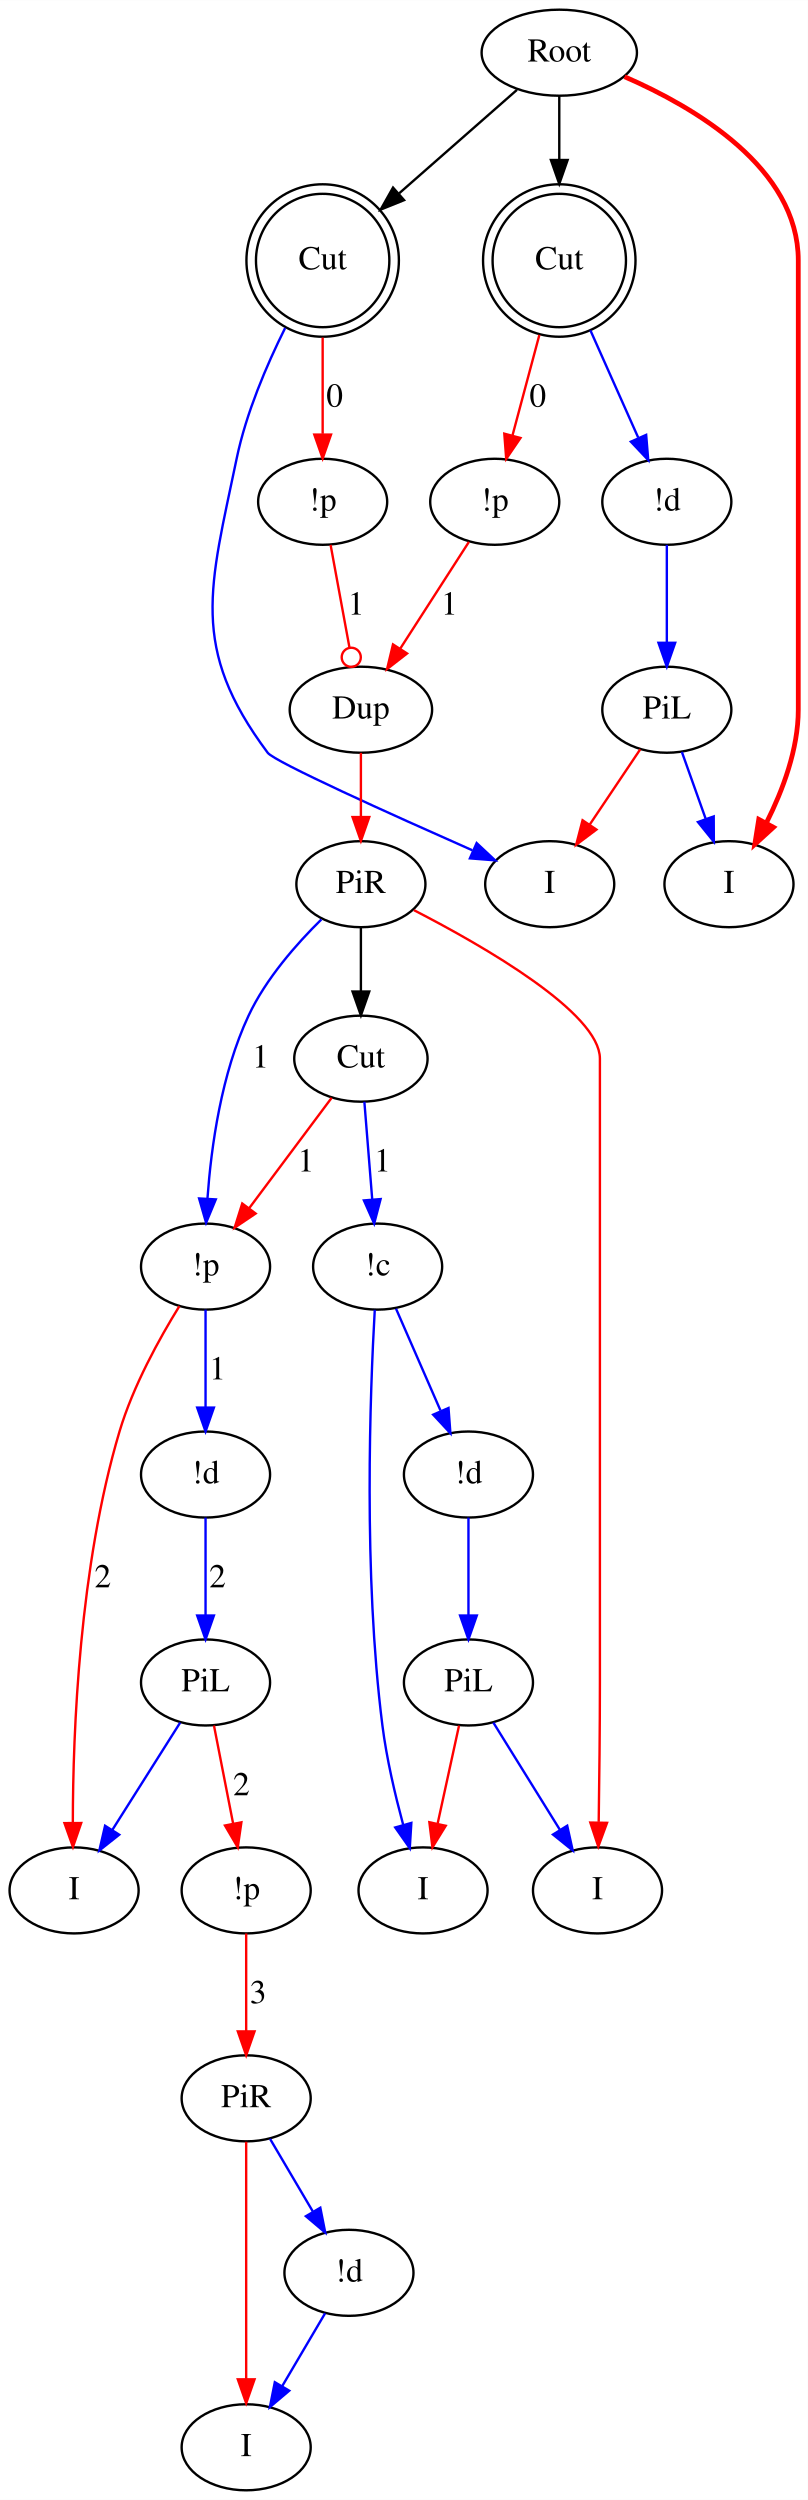
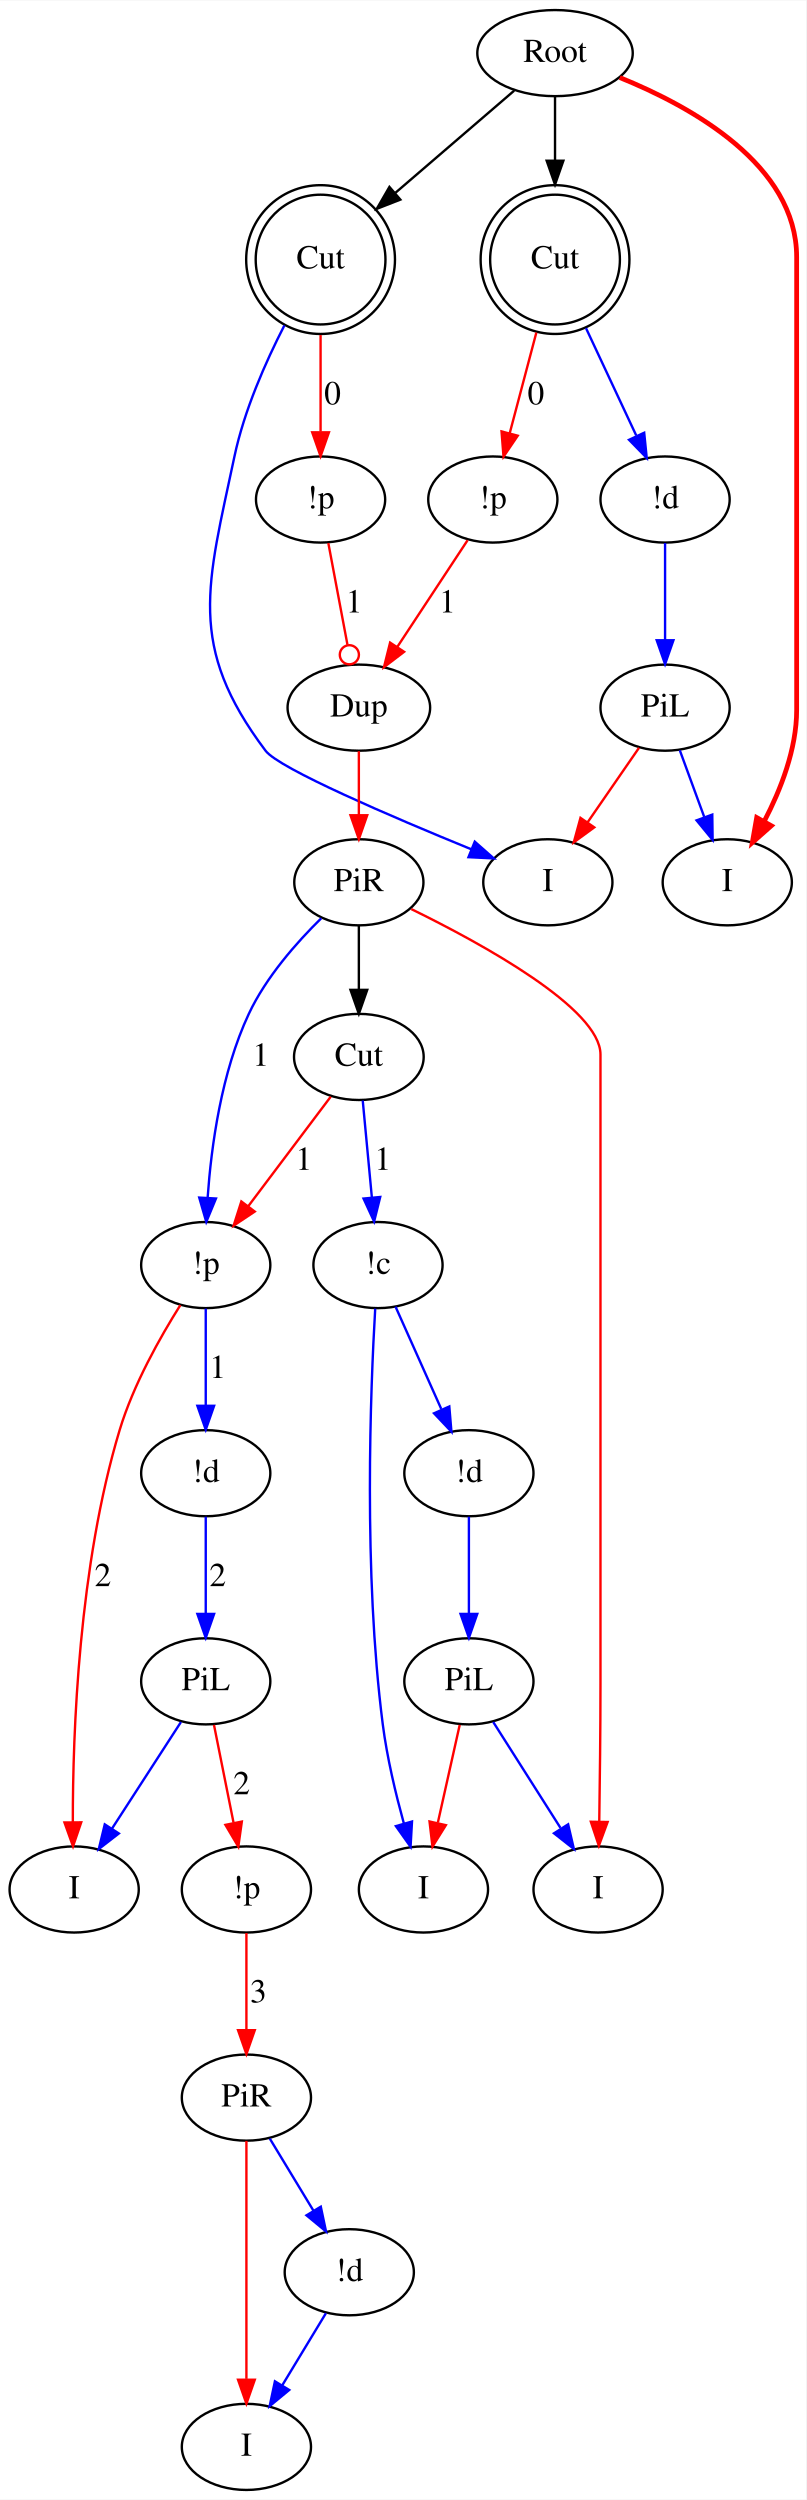
- <svg xmlns="http://www.w3.org/2000/svg" width="338pt" height="1046pt" viewBox="0.00 0.00 338.00 1045.90">
-   <g id="graph0" class="graph" transform="scale(1 1) rotate(0) translate(4 1041.895)">
-     <polygon fill="#ffffff" stroke="transparent" points="-4,4 -4,-1041.895 334,-1041.895 334,4 -4,4" />
+ <svg xmlns="http://www.w3.org/2000/svg" width="337pt" height="1045pt" viewBox="0.00 0.00 337.00 1044.60">
+   <g id="graph0" class="graph" transform="scale(1 1) rotate(0) translate(4 1040.6)">
+     <polygon fill="white" stroke="transparent" points="-4,4 -4,-1040.6 333,-1040.6 333,4 -4,4" />
    <g id="node1" class="node">
-       <ellipse fill="none" stroke="#000000" cx="230" cy="-1019.895" rx="32.494" ry="18" />
-       <text text-anchor="middle" x="230" y="-1016.195" font-family="Times,serif" font-size="14.00" fill="#000000">Root</text>
+       <ellipse fill="none" stroke="black" cx="228" cy="-1018.6" rx="32.49" ry="18" />
+       <text text-anchor="middle" x="228" y="-1014.9" font-family="Times,serif" font-size="14.00">Root</text>
    </g>
    <g id="node2" class="node">
-       <ellipse fill="none" stroke="#000000" cx="131" cy="-932.947" rx="27.902" ry="27.902" />
-       <ellipse fill="none" stroke="#000000" cx="131" cy="-932.947" rx="31.895" ry="31.895" />
-       <text text-anchor="middle" x="131" y="-929.247" font-family="Times,serif" font-size="14.00" fill="#000000">Cut</text>
+       <ellipse fill="none" stroke="black" cx="130" cy="-932.3" rx="27.12" ry="27.12" />
+       <ellipse fill="none" stroke="black" cx="130" cy="-932.3" rx="31.1" ry="31.1" />
+       <text text-anchor="middle" x="130" y="-928.6" font-family="Times,serif" font-size="14.00">Cut</text>
    </g>
    <g id="edge1" class="edge">
-       <path fill="none" stroke="#000000" d="M212.301,-1004.351C198.631,-992.345 179.351,-975.412 162.996,-961.048" />
-       <polygon fill="#000000" stroke="#000000" points="165.063,-958.206 155.24,-954.236 160.444,-963.465 165.063,-958.206" />
+       <path fill="none" stroke="black" d="M210.93,-1002.91C197.26,-991.16 177.73,-974.35 161.27,-960.2" />
+       <polygon fill="black" stroke="black" points="163.34,-957.36 153.48,-953.5 158.78,-962.67 163.34,-957.36" />
    </g>
    <g id="node3" class="node">
-       <ellipse fill="none" stroke="#000000" cx="230" cy="-932.947" rx="27.902" ry="27.902" />
-       <ellipse fill="none" stroke="#000000" cx="230" cy="-932.947" rx="31.895" ry="31.895" />
-       <text text-anchor="middle" x="230" y="-929.247" font-family="Times,serif" font-size="14.00" fill="#000000">Cut</text>
+       <ellipse fill="none" stroke="black" cx="228" cy="-932.3" rx="27.12" ry="27.12" />
+       <ellipse fill="none" stroke="black" cx="228" cy="-932.3" rx="31.1" ry="31.1" />
+       <text text-anchor="middle" x="228" y="-928.6" font-family="Times,serif" font-size="14.00">Cut</text>
    </g>
    <g id="edge2" class="edge">
-       <path fill="none" stroke="#000000" d="M230,-1001.88C230,-994.062 230,-984.55 230,-975.119" />
-       <polygon fill="#000000" stroke="#000000" points="233.5,-975.001 230,-965.001 226.5,-975.001 233.5,-975.001" />
+       <path fill="none" stroke="black" d="M228,-1000.54C228,-992.76 228,-983.2 228,-973.75" />
+       <polygon fill="black" stroke="black" points="231.5,-973.63 228,-963.63 224.5,-973.63 231.5,-973.63" />
    </g>
    <g id="node6" class="node">
-       <ellipse fill="none" stroke="#000000" cx="301" cy="-672" rx="27" ry="18" />
-       <text text-anchor="middle" x="301" y="-668.3" font-family="Times,serif" font-size="14.00" fill="#000000">I</text>
+       <ellipse fill="none" stroke="black" cx="300" cy="-672" rx="27" ry="18" />
+       <text text-anchor="middle" x="300" y="-668.3" font-family="Times,serif" font-size="14.00">I</text>
    </g>
    <g id="edge4" class="edge">
-       <path fill="none" stroke="#ff0000" stroke-width="2" d="M257.325,-1009.837C286.934,-996.964 330,-971.597 330,-932.947 330,-932.947 330,-932.947 330,-745 330,-728.54 323.553,-711.373 316.739,-697.825" />
-       <polygon fill="#ff0000" stroke="#ff0000" stroke-width="2" points="319.625,-695.803 311.798,-688.661 313.463,-699.125 319.625,-695.803" />
+       <path fill="none" stroke="red" stroke-width="2" d="M255.07,-1008.38C284.98,-996.27 329,-971.9 329,-933.3 329,-933.3 329,-933.3 329,-744 329,-727.71 322.38,-710.78 315.47,-697.54" />
+       <polygon fill="red" stroke="red" stroke-width="2" points="318.41,-695.63 310.47,-688.61 312.3,-699.05 318.41,-695.63" />
    </g>
    <g id="node8" class="node">
-       <ellipse fill="none" stroke="#000000" cx="131" cy="-832" rx="27" ry="18" />
-       <text text-anchor="middle" x="131" y="-828.3" font-family="Times,serif" font-size="14.00" fill="#000000">!p</text>
+       <ellipse fill="none" stroke="black" cx="130" cy="-832" rx="27" ry="18" />
+       <text text-anchor="middle" x="130" y="-828.3" font-family="Times,serif" font-size="14.00">!p</text>
    </g>
    <g id="edge6" class="edge">
-       <path fill="none" stroke="#ff0000" d="M131,-900.73C131,-887.787 131,-872.994 131,-860.456" />
-       <polygon fill="#ff0000" stroke="#ff0000" points="134.5,-860.121 131,-850.121 127.5,-860.121 134.5,-860.121" />
-       <text text-anchor="middle" x="136" y="-871.8" font-family="Times,serif" font-size="14.00" fill="#000000">0</text>
+       <path fill="none" stroke="red" d="M130,-900.73C130,-887.83 130,-872.93 130,-860.39" />
+       <polygon fill="red" stroke="red" points="133.5,-860.09 130,-850.09 126.5,-860.09 133.5,-860.09" />
+       <text text-anchor="middle" x="135" y="-871.8" font-family="Times,serif" font-size="14.00">0</text>
    </g>
    <g id="node9" class="node">
-       <ellipse fill="none" stroke="#000000" cx="226" cy="-672" rx="27" ry="18" />
-       <text text-anchor="middle" x="226" y="-668.3" font-family="Times,serif" font-size="14.00" fill="#000000">I</text>
+       <ellipse fill="none" stroke="black" cx="225" cy="-672" rx="27" ry="18" />
+       <text text-anchor="middle" x="225" y="-668.3" font-family="Times,serif" font-size="14.00">I</text>
    </g>
    <g id="edge7" class="edge">
-       <path fill="none" stroke="#0000ff" d="M115.313,-904.732C107.528,-889.116 98.958,-869.059 95,-850 83.824,-796.177 75.106,-771.043 108,-727 110.808,-723.24 159.65,-701.205 193.606,-686.192" />
-       <polygon fill="#0000ff" stroke="#0000ff" points="195.43,-689.213 203.167,-681.976 192.605,-682.808 195.43,-689.213" />
+       <path fill="none" stroke="blue" d="M114.88,-904.78C106.95,-889.34 98.06,-869.18 94,-850 82.63,-796.22 73.95,-770.93 107,-727 112.59,-719.56 160.1,-699.24 193.1,-685.76" />
+       <polygon fill="blue" stroke="blue" points="194.45,-688.99 202.4,-681.98 191.82,-682.5 194.45,-688.99" />
    </g>
    <g id="node10" class="node">
-       <ellipse fill="none" stroke="#000000" cx="203" cy="-832" rx="27" ry="18" />
-       <text text-anchor="middle" x="203" y="-828.3" font-family="Times,serif" font-size="14.00" fill="#000000">!p</text>
+       <ellipse fill="none" stroke="black" cx="202" cy="-832" rx="27" ry="18" />
+       <text text-anchor="middle" x="202" y="-828.3" font-family="Times,serif" font-size="14.00">!p</text>
    </g>
    <g id="edge8" class="edge">
-       <path fill="none" stroke="#ff0000" d="M221.679,-901.836C218.084,-888.397 213.912,-872.799 210.424,-859.758" />
-       <polygon fill="#ff0000" stroke="#ff0000" points="213.763,-858.693 207.798,-849.937 207,-860.502 213.763,-858.693" />
-       <text text-anchor="middle" x="221" y="-871.8" font-family="Times,serif" font-size="14.00" fill="#000000">0</text>
+       <path fill="none" stroke="red" d="M220.2,-901.81C216.66,-888.42 212.5,-872.7 209.05,-859.67" />
+       <polygon fill="red" stroke="red" points="212.41,-858.67 206.47,-849.89 205.64,-860.46 212.41,-858.67" />
+       <text text-anchor="middle" x="220" y="-871.8" font-family="Times,serif" font-size="14.00">0</text>
    </g>
    <g id="node11" class="node">
-       <ellipse fill="none" stroke="#000000" cx="275" cy="-832" rx="27" ry="18" />
-       <text text-anchor="middle" x="275" y="-828.3" font-family="Times,serif" font-size="14.00" fill="#000000">!d</text>
+       <ellipse fill="none" stroke="black" cx="274" cy="-832" rx="27" ry="18" />
+       <text text-anchor="middle" x="274" y="-828.3" font-family="Times,serif" font-size="14.00">!d</text>
    </g>
    <g id="edge9" class="edge">
-       <path fill="none" stroke="#0000ff" d="M243.016,-903.749C249.324,-889.599 256.849,-872.717 263.015,-858.885" />
-       <polygon fill="#0000ff" stroke="#0000ff" points="266.353,-859.993 267.228,-849.434 259.96,-857.143 266.353,-859.993" />
+       <path fill="none" stroke="blue" d="M240.94,-903.65C247.52,-889.58 255.48,-872.58 261.94,-858.78" />
+       <polygon fill="blue" stroke="blue" points="265.27,-859.92 266.33,-849.38 258.93,-856.96 265.27,-859.92" />
    </g>
    <g id="node4" class="node">
-       <ellipse fill="none" stroke="#000000" cx="147" cy="-672" rx="27" ry="18" />
-       <text text-anchor="middle" x="147" y="-668.3" font-family="Times,serif" font-size="14.00" fill="#000000">PiR</text>
+       <ellipse fill="none" stroke="black" cx="146" cy="-672" rx="27" ry="18" />
+       <text text-anchor="middle" x="146" y="-668.3" font-family="Times,serif" font-size="14.00">PiR</text>
    </g>
    <g id="node5" class="node">
-       <ellipse fill="none" stroke="#000000" cx="147" cy="-599" rx="27.895" ry="18" />
-       <text text-anchor="middle" x="147" y="-595.3" font-family="Times,serif" font-size="14.00" fill="#000000">Cut</text>
+       <ellipse fill="none" stroke="black" cx="146" cy="-599" rx="27.1" ry="18" />
+       <text text-anchor="middle" x="146" y="-595.3" font-family="Times,serif" font-size="14.00">Cut</text>
    </g>
    <g id="edge3" class="edge">
-       <path fill="none" stroke="#000000" d="M147,-653.955C147,-645.883 147,-636.176 147,-627.182" />
-       <polygon fill="#000000" stroke="#000000" points="150.5,-627.09 147,-617.09 143.5,-627.09 150.5,-627.09" />
+       <path fill="none" stroke="black" d="M146,-653.81C146,-645.79 146,-636.05 146,-627.07" />
+       <polygon fill="black" stroke="black" points="149.5,-627.03 146,-617.03 142.5,-627.03 149.5,-627.03" />
    </g>
    <g id="node13" class="node">
-       <ellipse fill="none" stroke="#000000" cx="82" cy="-512" rx="27" ry="18" />
-       <text text-anchor="middle" x="82" y="-508.3" font-family="Times,serif" font-size="14.00" fill="#000000">!p</text>
+       <ellipse fill="none" stroke="black" cx="82" cy="-512" rx="27" ry="18" />
+       <text text-anchor="middle" x="82" y="-508.3" font-family="Times,serif" font-size="14.00">!p</text>
    </g>
    <g id="edge15" class="edge">
-       <path fill="none" stroke="#0000ff" d="M130.481,-657.27C120.063,-647.022 107.252,-632.466 100,-617 88.648,-592.79 84.377,-562.437 82.81,-540.6" />
-       <polygon fill="#0000ff" stroke="#0000ff" points="86.288,-540.118 82.226,-530.333 79.3,-540.515 86.288,-540.118" />
-       <text text-anchor="middle" x="105" y="-595.3" font-family="Times,serif" font-size="14.00" fill="#000000">1</text>
+       <path fill="none" stroke="blue" d="M130.29,-656.97C120.02,-646.88 107.22,-632.39 100,-617 88.55,-592.59 84.32,-561.88 82.79,-540.18" />
+       <polygon fill="blue" stroke="blue" points="86.27,-539.82 82.22,-530.03 79.28,-540.21 86.27,-539.82" />
+       <text text-anchor="middle" x="105" y="-595.3" font-family="Times,serif" font-size="14.00">1</text>
    </g>
    <g id="node14" class="node">
-       <ellipse fill="none" stroke="#000000" cx="246" cy="-251" rx="27" ry="18" />
-       <text text-anchor="middle" x="246" y="-247.3" font-family="Times,serif" font-size="14.00" fill="#000000">I</text>
+       <ellipse fill="none" stroke="black" cx="246" cy="-251" rx="27" ry="18" />
+       <text text-anchor="middle" x="246" y="-247.3" font-family="Times,serif" font-size="14.00">I</text>
    </g>
    <g id="edge16" class="edge">
-       <path fill="none" stroke="#ff0000" d="M169.193,-661.127C198.654,-645.95 247,-618.13 247,-599 247,-599 247,-599 247,-338 247,-318.546 246.747,-296.647 246.495,-279.687" />
-       <polygon fill="#ff0000" stroke="#ff0000" points="249.989,-279.274 246.333,-269.33 242.99,-279.384 249.989,-279.274" />
+       <path fill="none" stroke="red" d="M167.92,-660.8C197.62,-646.25 247,-619.18 247,-600 247,-600 247,-600 247,-337 247,-317.75 246.74,-296.05 246.49,-279.4" />
+       <polygon fill="red" stroke="red" points="249.98,-279.2 246.32,-269.26 242.98,-279.31 249.98,-279.2" />
    </g>
    <g id="edge17" class="edge">
-       <path fill="none" stroke="#ff0000" d="M134.774,-582.636C125.06,-569.634 111.322,-551.246 100.297,-536.49" />
-       <polygon fill="#ff0000" stroke="#ff0000" points="102.96,-534.207 94.171,-528.291 97.353,-538.397 102.96,-534.207" />
-       <text text-anchor="middle" x="124" y="-551.8" font-family="Times,serif" font-size="14.00" fill="#000000">1</text>
+       <path fill="none" stroke="red" d="M134.26,-582.41C124.61,-569.59 110.78,-551.22 99.77,-536.6" />
+       <polygon fill="red" stroke="red" points="102.48,-534.37 93.66,-528.49 96.88,-538.59 102.48,-534.37" />
+       <text text-anchor="middle" x="123" y="-551.8" font-family="Times,serif" font-size="14.00">1</text>
    </g>
    <g id="node15" class="node">
-       <ellipse fill="none" stroke="#000000" cx="154" cy="-512" rx="27" ry="18" />
-       <text text-anchor="middle" x="154" y="-508.3" font-family="Times,serif" font-size="14.00" fill="#000000">!c</text>
+       <ellipse fill="none" stroke="black" cx="154" cy="-512" rx="27" ry="18" />
+       <text text-anchor="middle" x="154" y="-508.3" font-family="Times,serif" font-size="14.00">!c</text>
    </g>
    <g id="edge18" class="edge">
-       <path fill="none" stroke="#0000ff" d="M148.45,-580.973C149.398,-569.192 150.656,-553.561 151.734,-540.158" />
-       <polygon fill="#0000ff" stroke="#0000ff" points="155.238,-540.252 152.552,-530.003 148.261,-539.69 155.238,-540.252" />
-       <text text-anchor="middle" x="156" y="-551.8" font-family="Times,serif" font-size="14.00" fill="#000000">1</text>
+       <path fill="none" stroke="blue" d="M147.62,-580.8C148.71,-569.16 150.18,-553.55 151.44,-540.24" />
+       <polygon fill="blue" stroke="blue" points="154.93,-540.46 152.38,-530.18 147.96,-539.8 154.93,-540.46" />
+       <text text-anchor="middle" x="156" y="-551.8" font-family="Times,serif" font-size="14.00">1</text>
    </g>
    <g id="node7" class="node">
-       <ellipse fill="none" stroke="#000000" cx="147" cy="-745" rx="29.795" ry="18" />
-       <text text-anchor="middle" x="147" y="-741.3" font-family="Times,serif" font-size="14.00" fill="#000000">Dup</text>
+       <ellipse fill="none" stroke="black" cx="146" cy="-745" rx="29.8" ry="18" />
+       <text text-anchor="middle" x="146" y="-741.3" font-family="Times,serif" font-size="14.00">Dup</text>
    </g>
    <g id="edge5" class="edge">
-       <path fill="none" stroke="#ff0000" d="M147,-726.955C147,-718.883 147,-709.176 147,-700.182" />
-       <polygon fill="#ff0000" stroke="#ff0000" points="150.5,-700.09 147,-690.09 143.5,-700.09 150.5,-700.09" />
+       <path fill="none" stroke="red" d="M146,-726.81C146,-718.79 146,-709.05 146,-700.07" />
+       <polygon fill="red" stroke="red" points="149.5,-700.03 146,-690.03 142.5,-700.03 149.5,-700.03" />
    </g>
    <g id="edge14" class="edge">
-       <path fill="none" stroke="#ff0000" d="M134.315,-813.973C136.589,-801.609 139.643,-785.004 142.184,-771.185" />
-       <ellipse fill="none" stroke="#ff0000" cx="142.965" cy="-766.937" rx="4" ry="4" />
-       <text text-anchor="middle" x="145" y="-784.8" font-family="Times,serif" font-size="14.00" fill="#000000">1</text>
+       <path fill="none" stroke="red" d="M133.24,-813.8C135.54,-801.59 138.66,-784.99 141.24,-771.28" />
+       <ellipse fill="none" stroke="red" cx="142.03" cy="-767.11" rx="4" ry="4" />
+       <text text-anchor="middle" x="144" y="-784.8" font-family="Times,serif" font-size="14.00">1</text>
    </g>
    <g id="edge13" class="edge">
-       <path fill="none" stroke="#ff0000" d="M192.203,-815.226C184.043,-802.549 172.702,-784.93 163.421,-770.511" />
-       <polygon fill="#ff0000" stroke="#ff0000" points="166.311,-768.534 157.955,-762.02 160.425,-772.323 166.311,-768.534" />
-       <text text-anchor="middle" x="184" y="-784.8" font-family="Times,serif" font-size="14.00" fill="#000000">1</text>
+       <path fill="none" stroke="red" d="M191.47,-815.01C183.18,-802.43 171.48,-784.68 162.03,-770.33" />
+       <polygon fill="red" stroke="red" points="164.91,-768.34 156.49,-761.92 159.06,-772.19 164.91,-768.34" />
+       <text text-anchor="middle" x="183" y="-784.8" font-family="Times,serif" font-size="14.00">1</text>
    </g>
    <g id="node12" class="node">
-       <ellipse fill="none" stroke="#000000" cx="275" cy="-745" rx="27" ry="18" />
-       <text text-anchor="middle" x="275" y="-741.3" font-family="Times,serif" font-size="14.00" fill="#000000">PiL</text>
+       <ellipse fill="none" stroke="black" cx="274" cy="-745" rx="27" ry="18" />
+       <text text-anchor="middle" x="274" y="-741.3" font-family="Times,serif" font-size="14.00">PiL</text>
    </g>
    <g id="edge10" class="edge">
-       <path fill="none" stroke="#0000ff" d="M275,-813.973C275,-802.192 275,-786.561 275,-773.158" />
-       <polygon fill="#0000ff" stroke="#0000ff" points="278.5,-773.003 275,-763.003 271.5,-773.003 278.5,-773.003" />
+       <path fill="none" stroke="blue" d="M274,-813.8C274,-802.16 274,-786.55 274,-773.24" />
+       <polygon fill="blue" stroke="blue" points="277.5,-773.18 274,-763.18 270.5,-773.18 277.5,-773.18" />
    </g>
    <g id="edge12" class="edge">
-       <path fill="none" stroke="#0000ff" d="M281.294,-727.329C284.274,-718.962 287.901,-708.778 291.228,-699.438" />
-       <polygon fill="#0000ff" stroke="#0000ff" points="294.616,-700.356 294.674,-689.761 288.022,-698.008 294.616,-700.356" />
+       <path fill="none" stroke="blue" d="M280.16,-727.17C283.21,-718.86 286.95,-708.64 290.36,-699.33" />
+       <polygon fill="blue" stroke="blue" points="293.73,-700.3 293.88,-689.71 287.16,-697.89 293.73,-700.3" />
    </g>
    <g id="edge11" class="edge">
-       <path fill="none" stroke="#ff0000" d="M263.881,-728.435C257.616,-719.102 249.667,-707.259 242.67,-696.836" />
-       <polygon fill="#ff0000" stroke="#ff0000" points="245.554,-694.852 237.075,-688.499 239.742,-698.753 245.554,-694.852" />
+       <path fill="none" stroke="red" d="M263.13,-728.24C256.78,-719.05 248.65,-707.27 241.53,-696.95" />
+       <polygon fill="red" stroke="red" points="244.4,-694.96 235.84,-688.71 238.64,-698.93 244.4,-694.96" />
    </g>
    <g id="node19" class="node">
-       <ellipse fill="none" stroke="#000000" cx="27" cy="-251" rx="27" ry="18" />
-       <text text-anchor="middle" x="27" y="-247.3" font-family="Times,serif" font-size="14.00" fill="#000000">I</text>
+       <ellipse fill="none" stroke="black" cx="27" cy="-251" rx="27" ry="18" />
+       <text text-anchor="middle" x="27" y="-247.3" font-family="Times,serif" font-size="14.00">I</text>
    </g>
    <g id="edge24" class="edge">
-       <path fill="none" stroke="#ff0000" d="M71.065,-495.477C62.703,-481.96 51.675,-462.034 46,-443 29.232,-386.76 26.516,-317.568 26.472,-279.496" />
-       <polygon fill="#ff0000" stroke="#ff0000" points="29.974,-279.192 26.526,-269.173 22.974,-279.155 29.974,-279.192" />
-       <text text-anchor="middle" x="39" y="-377.8" font-family="Times,serif" font-size="14.00" fill="#000000">2</text>
+       <path fill="none" stroke="red" d="M71.4,-495.28C63,-481.96 51.75,-462.05 46,-443 28.96,-386.52 26.4,-316.82 26.44,-279.19" />
+       <polygon fill="red" stroke="red" points="29.95,-279.06 26.52,-269.03 22.95,-279 29.95,-279.06" />
+       <text text-anchor="middle" x="39" y="-377.8" font-family="Times,serif" font-size="14.00">2</text>
    </g>
    <g id="node20" class="node">
-       <ellipse fill="none" stroke="#000000" cx="82" cy="-425" rx="27" ry="18" />
-       <text text-anchor="middle" x="82" y="-421.3" font-family="Times,serif" font-size="14.00" fill="#000000">!d</text>
+       <ellipse fill="none" stroke="black" cx="82" cy="-425" rx="27" ry="18" />
+       <text text-anchor="middle" x="82" y="-421.3" font-family="Times,serif" font-size="14.00">!d</text>
    </g>
    <g id="edge25" class="edge">
-       <path fill="none" stroke="#0000ff" d="M82,-493.974C82,-482.192 82,-466.561 82,-453.158" />
-       <polygon fill="#0000ff" stroke="#0000ff" points="85.5,-453.003 82,-443.003 78.5,-453.003 85.5,-453.003" />
-       <text text-anchor="middle" x="87" y="-464.8" font-family="Times,serif" font-size="14.00" fill="#000000">1</text>
+       <path fill="none" stroke="blue" d="M82,-493.8C82,-482.16 82,-466.55 82,-453.24" />
+       <polygon fill="blue" stroke="blue" points="85.5,-453.18 82,-443.18 78.5,-453.18 85.5,-453.18" />
+       <text text-anchor="middle" x="87" y="-464.8" font-family="Times,serif" font-size="14.00">1</text>
    </g>
    <g id="node16" class="node">
-       <ellipse fill="none" stroke="#000000" cx="173" cy="-251" rx="27" ry="18" />
-       <text text-anchor="middle" x="173" y="-247.3" font-family="Times,serif" font-size="14.00" fill="#000000">I</text>
+       <ellipse fill="none" stroke="black" cx="173" cy="-251" rx="27" ry="18" />
+       <text text-anchor="middle" x="173" y="-247.3" font-family="Times,serif" font-size="14.00">I</text>
    </g>
    <g id="edge19" class="edge">
-       <path fill="none" stroke="#0000ff" d="M152.804,-493.906C150.854,-459.748 147.958,-383.496 156,-320 157.756,-306.135 161.287,-291.029 164.678,-278.497" />
-       <polygon fill="#0000ff" stroke="#0000ff" points="168.107,-279.232 167.451,-268.658 161.369,-277.333 168.107,-279.232" />
+       <path fill="none" stroke="blue" d="M152.84,-493.79C150.87,-460.2 147.83,-383.64 156,-320 157.78,-306.14 161.38,-291.03 164.82,-278.58" />
+       <polygon fill="blue" stroke="blue" points="168.22,-279.41 167.62,-268.84 161.49,-277.48 168.22,-279.41" />
    </g>
    <g id="node17" class="node">
-       <ellipse fill="none" stroke="#000000" cx="192" cy="-425" rx="27" ry="18" />
-       <text text-anchor="middle" x="192" y="-421.3" font-family="Times,serif" font-size="14.00" fill="#000000">!d</text>
+       <ellipse fill="none" stroke="black" cx="192" cy="-425" rx="27" ry="18" />
+       <text text-anchor="middle" x="192" y="-421.3" font-family="Times,serif" font-size="14.00">!d</text>
    </g>
    <g id="edge20" class="edge">
-       <path fill="none" stroke="#0000ff" d="M161.69,-494.394C167.03,-482.168 174.244,-465.652 180.295,-451.799" />
-       <polygon fill="#0000ff" stroke="#0000ff" points="183.656,-452.848 184.451,-442.283 177.241,-450.046 183.656,-452.848" />
+       <path fill="none" stroke="blue" d="M161.33,-494.61C166.74,-482.5 174.22,-465.77 180.44,-451.86" />
+       <polygon fill="blue" stroke="blue" points="183.81,-452.9 184.7,-442.34 177.42,-450.04 183.81,-452.9" />
    </g>
    <g id="node18" class="node">
-       <ellipse fill="none" stroke="#000000" cx="192" cy="-338" rx="27" ry="18" />
-       <text text-anchor="middle" x="192" y="-334.3" font-family="Times,serif" font-size="14.00" fill="#000000">PiL</text>
+       <ellipse fill="none" stroke="black" cx="192" cy="-338" rx="27" ry="18" />
+       <text text-anchor="middle" x="192" y="-334.3" font-family="Times,serif" font-size="14.00">PiL</text>
    </g>
    <g id="edge21" class="edge">
-       <path fill="none" stroke="#0000ff" d="M192,-406.974C192,-395.192 192,-379.561 192,-366.158" />
-       <polygon fill="#0000ff" stroke="#0000ff" points="195.5,-366.003 192,-356.003 188.5,-366.003 195.5,-366.003" />
+       <path fill="none" stroke="blue" d="M192,-406.8C192,-395.16 192,-379.55 192,-366.24" />
+       <polygon fill="blue" stroke="blue" points="195.5,-366.18 192,-356.18 188.5,-366.18 195.5,-366.18" />
    </g>
    <g id="edge23" class="edge">
-       <path fill="none" stroke="#0000ff" d="M202.412,-321.226C210.33,-308.468 221.357,-290.702 230.339,-276.233" />
-       <polygon fill="#0000ff" stroke="#0000ff" points="233.32,-278.065 235.62,-267.723 227.373,-274.374 233.32,-278.065" />
+       <path fill="none" stroke="blue" d="M202.16,-321.01C210.08,-308.55 221.22,-291.01 230.28,-276.74" />
+       <polygon fill="blue" stroke="blue" points="233.48,-278.23 235.89,-267.92 227.57,-274.48 233.48,-278.23" />
    </g>
    <g id="edge22" class="edge">
-       <path fill="none" stroke="#ff0000" d="M188.063,-319.974C185.49,-308.192 182.077,-292.561 179.149,-279.158" />
-       <polygon fill="#ff0000" stroke="#ff0000" points="182.485,-278.026 176.932,-269.003 175.646,-279.52 182.485,-278.026" />
+       <path fill="none" stroke="red" d="M188.16,-319.8C185.54,-308.09 182.02,-292.34 179.03,-278.97" />
+       <polygon fill="red" stroke="red" points="182.37,-277.88 176.77,-268.89 175.54,-279.41 182.37,-277.88" />
    </g>
    <g id="node21" class="node">
-       <ellipse fill="none" stroke="#000000" cx="82" cy="-338" rx="27" ry="18" />
-       <text text-anchor="middle" x="82" y="-334.3" font-family="Times,serif" font-size="14.00" fill="#000000">PiL</text>
+       <ellipse fill="none" stroke="black" cx="82" cy="-338" rx="27" ry="18" />
+       <text text-anchor="middle" x="82" y="-334.3" font-family="Times,serif" font-size="14.00">PiL</text>
    </g>
    <g id="edge26" class="edge">
-       <path fill="none" stroke="#0000ff" d="M82,-406.974C82,-395.192 82,-379.561 82,-366.158" />
-       <polygon fill="#0000ff" stroke="#0000ff" points="85.5,-366.003 82,-356.003 78.5,-366.003 85.5,-366.003" />
-       <text text-anchor="middle" x="87" y="-377.8" font-family="Times,serif" font-size="14.00" fill="#000000">2</text>
+       <path fill="none" stroke="blue" d="M82,-406.8C82,-395.16 82,-379.55 82,-366.24" />
+       <polygon fill="blue" stroke="blue" points="85.5,-366.18 82,-356.18 78.5,-366.18 85.5,-366.18" />
+       <text text-anchor="middle" x="87" y="-377.8" font-family="Times,serif" font-size="14.00">2</text>
    </g>
    <g id="edge32" class="edge">
-       <path fill="none" stroke="#0000ff" d="M71.395,-321.226C63.33,-308.468 52.099,-290.702 42.952,-276.233" />
-       <polygon fill="#0000ff" stroke="#0000ff" points="45.874,-274.305 37.572,-267.723 39.957,-278.046 45.874,-274.305" />
+       <path fill="none" stroke="blue" d="M71.65,-321.01C63.51,-308.43 52.03,-290.68 42.74,-276.33" />
+       <polygon fill="blue" stroke="blue" points="45.67,-274.41 37.3,-267.92 39.79,-278.21 45.67,-274.41" />
    </g>
    <g id="node22" class="node">
-       <ellipse fill="none" stroke="#000000" cx="99" cy="-251" rx="27" ry="18" />
-       <text text-anchor="middle" x="99" y="-247.3" font-family="Times,serif" font-size="14.00" fill="#000000">!p</text>
+       <ellipse fill="none" stroke="black" cx="99" cy="-251" rx="27" ry="18" />
+       <text text-anchor="middle" x="99" y="-247.3" font-family="Times,serif" font-size="14.00">!p</text>
    </g>
    <g id="edge31" class="edge">
-       <path fill="none" stroke="#ff0000" d="M85.522,-319.974C87.825,-308.192 90.879,-292.561 93.498,-279.158" />
-       <polygon fill="#ff0000" stroke="#ff0000" points="96.999,-279.489 95.482,-269.003 90.129,-278.147 96.999,-279.489" />
-       <text text-anchor="middle" x="97" y="-290.8" font-family="Times,serif" font-size="14.00" fill="#000000">2</text>
+       <path fill="none" stroke="red" d="M85.44,-319.8C87.78,-308.09 90.93,-292.34 93.61,-278.97" />
+       <polygon fill="red" stroke="red" points="97.09,-279.38 95.62,-268.89 90.23,-278 97.09,-279.38" />
+       <text text-anchor="middle" x="97" y="-290.8" font-family="Times,serif" font-size="14.00">2</text>
    </g>
    <g id="node23" class="node">
-       <ellipse fill="none" stroke="#000000" cx="99" cy="-164" rx="27" ry="18" />
-       <text text-anchor="middle" x="99" y="-160.3" font-family="Times,serif" font-size="14.00" fill="#000000">PiR</text>
+       <ellipse fill="none" stroke="black" cx="99" cy="-164" rx="27" ry="18" />
+       <text text-anchor="middle" x="99" y="-160.3" font-family="Times,serif" font-size="14.00">PiR</text>
    </g>
    <g id="edge27" class="edge">
-       <path fill="none" stroke="#ff0000" d="M99,-232.974C99,-221.192 99,-205.561 99,-192.158" />
-       <polygon fill="#ff0000" stroke="#ff0000" points="102.5,-192.003 99,-182.003 95.5,-192.003 102.5,-192.003" />
-       <text text-anchor="middle" x="104" y="-203.8" font-family="Times,serif" font-size="14.00" fill="#000000">3</text>
+       <path fill="none" stroke="red" d="M99,-232.8C99,-221.16 99,-205.55 99,-192.24" />
+       <polygon fill="red" stroke="red" points="102.5,-192.18 99,-182.18 95.5,-192.18 102.5,-192.18" />
+       <text text-anchor="middle" x="104" y="-203.8" font-family="Times,serif" font-size="14.00">3</text>
    </g>
    <g id="node24" class="node">
-       <ellipse fill="none" stroke="#000000" cx="142" cy="-91" rx="27" ry="18" />
-       <text text-anchor="middle" x="142" y="-87.3" font-family="Times,serif" font-size="14.00" fill="#000000">!d</text>
+       <ellipse fill="none" stroke="black" cx="142" cy="-91" rx="27" ry="18" />
+       <text text-anchor="middle" x="142" y="-87.3" font-family="Times,serif" font-size="14.00">!d</text>
    </g>
    <g id="edge28" class="edge">
-       <path fill="none" stroke="#0000ff" d="M108.973,-147.069C114.292,-138.04 120.947,-126.742 126.886,-116.659" />
-       <polygon fill="#0000ff" stroke="#0000ff" points="130.021,-118.232 132.081,-107.839 123.99,-114.679 130.021,-118.232" />
+       <path fill="none" stroke="blue" d="M108.76,-146.89C114.15,-137.99 120.95,-126.75 127,-116.77" />
+       <polygon fill="blue" stroke="blue" points="130.09,-118.41 132.28,-108.05 124.11,-114.79 130.09,-118.41" />
    </g>
    <g id="node25" class="node">
-       <ellipse fill="none" stroke="#000000" cx="99" cy="-18" rx="27" ry="18" />
-       <text text-anchor="middle" x="99" y="-14.3" font-family="Times,serif" font-size="14.00" fill="#000000">I</text>
+       <ellipse fill="none" stroke="black" cx="99" cy="-18" rx="27" ry="18" />
+       <text text-anchor="middle" x="99" y="-14.3" font-family="Times,serif" font-size="14.00">I</text>
    </g>
    <g id="edge29" class="edge">
-       <path fill="none" stroke="#ff0000" d="M99,-145.804C99,-120.887 99,-75.894 99,-46.488" />
-       <polygon fill="#ff0000" stroke="#ff0000" points="102.5,-46.425 99,-36.425 95.5,-46.425 102.5,-46.425" />
+       <path fill="none" stroke="red" d="M99,-145.92C99,-121.34 99,-75.75 99,-46.43" />
+       <polygon fill="red" stroke="red" points="102.5,-46.06 99,-36.06 95.5,-46.06 102.5,-46.06" />
    </g>
    <g id="edge30" class="edge">
-       <path fill="none" stroke="#0000ff" d="M132.027,-74.069C126.708,-65.04 120.053,-53.742 114.114,-43.658" />
-       <polygon fill="#0000ff" stroke="#0000ff" points="117.01,-41.679 108.919,-34.839 110.979,-45.232 117.01,-41.679" />
+       <path fill="none" stroke="blue" d="M132.24,-73.89C126.85,-64.99 120.05,-53.75 114,-43.77" />
+       <polygon fill="blue" stroke="blue" points="116.89,-41.79 108.72,-35.05 110.91,-45.41 116.89,-41.79" />
    </g>
  </g>
</svg>
